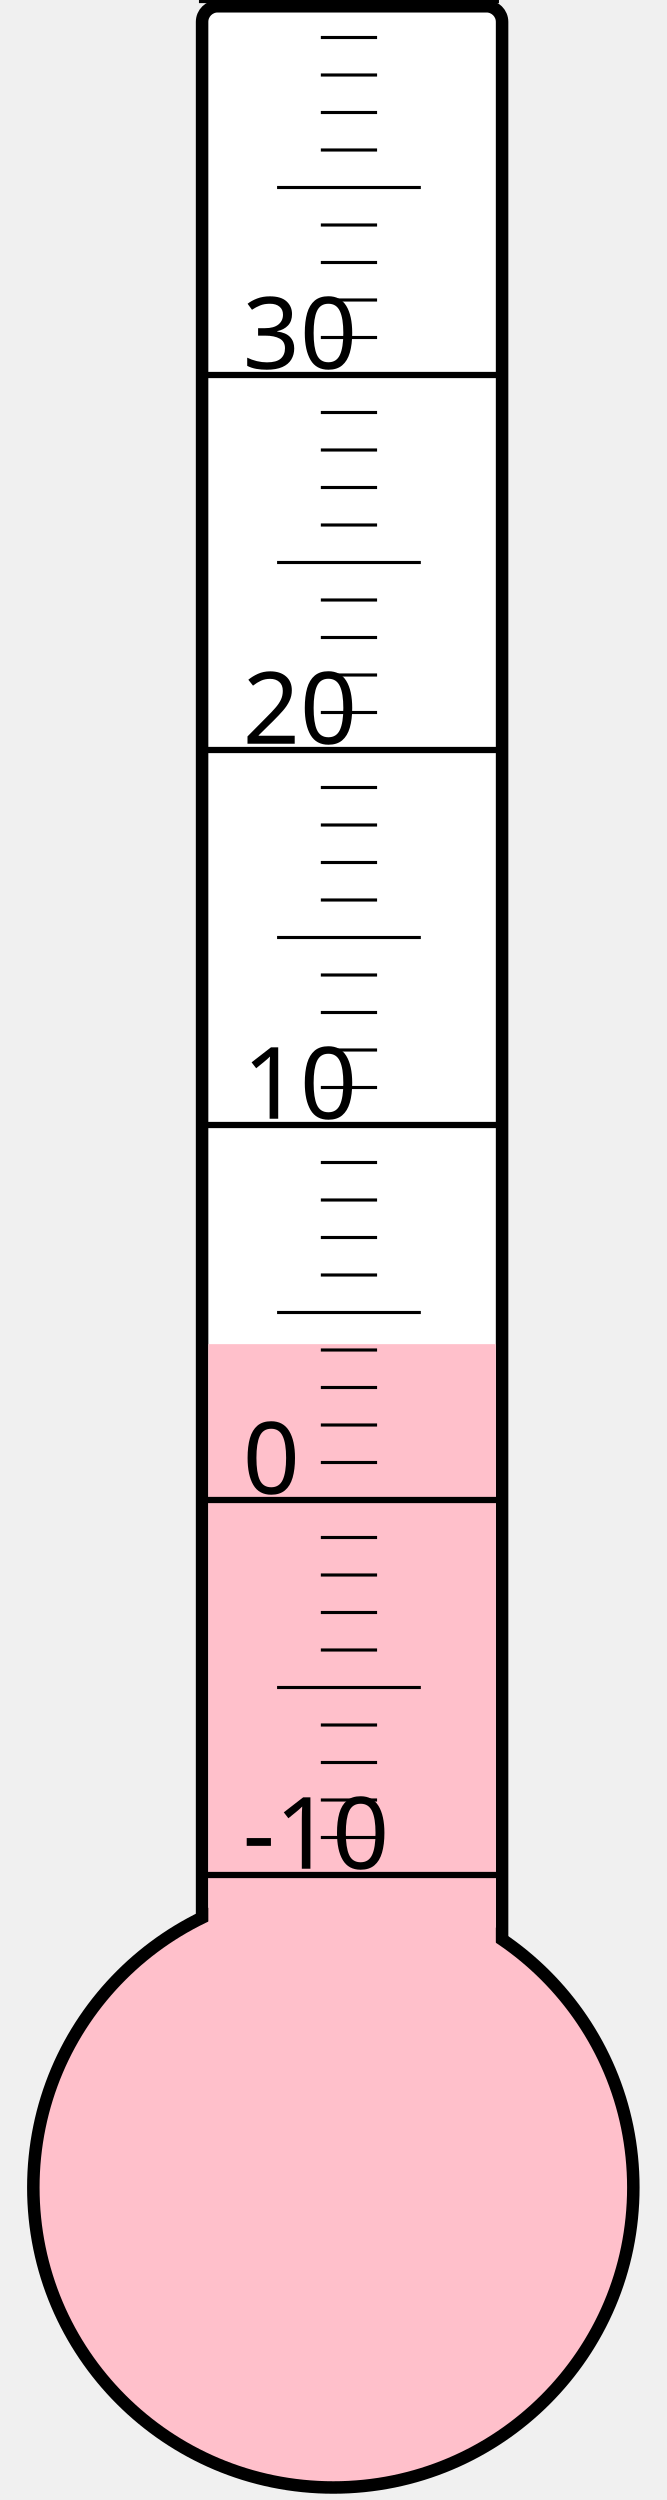
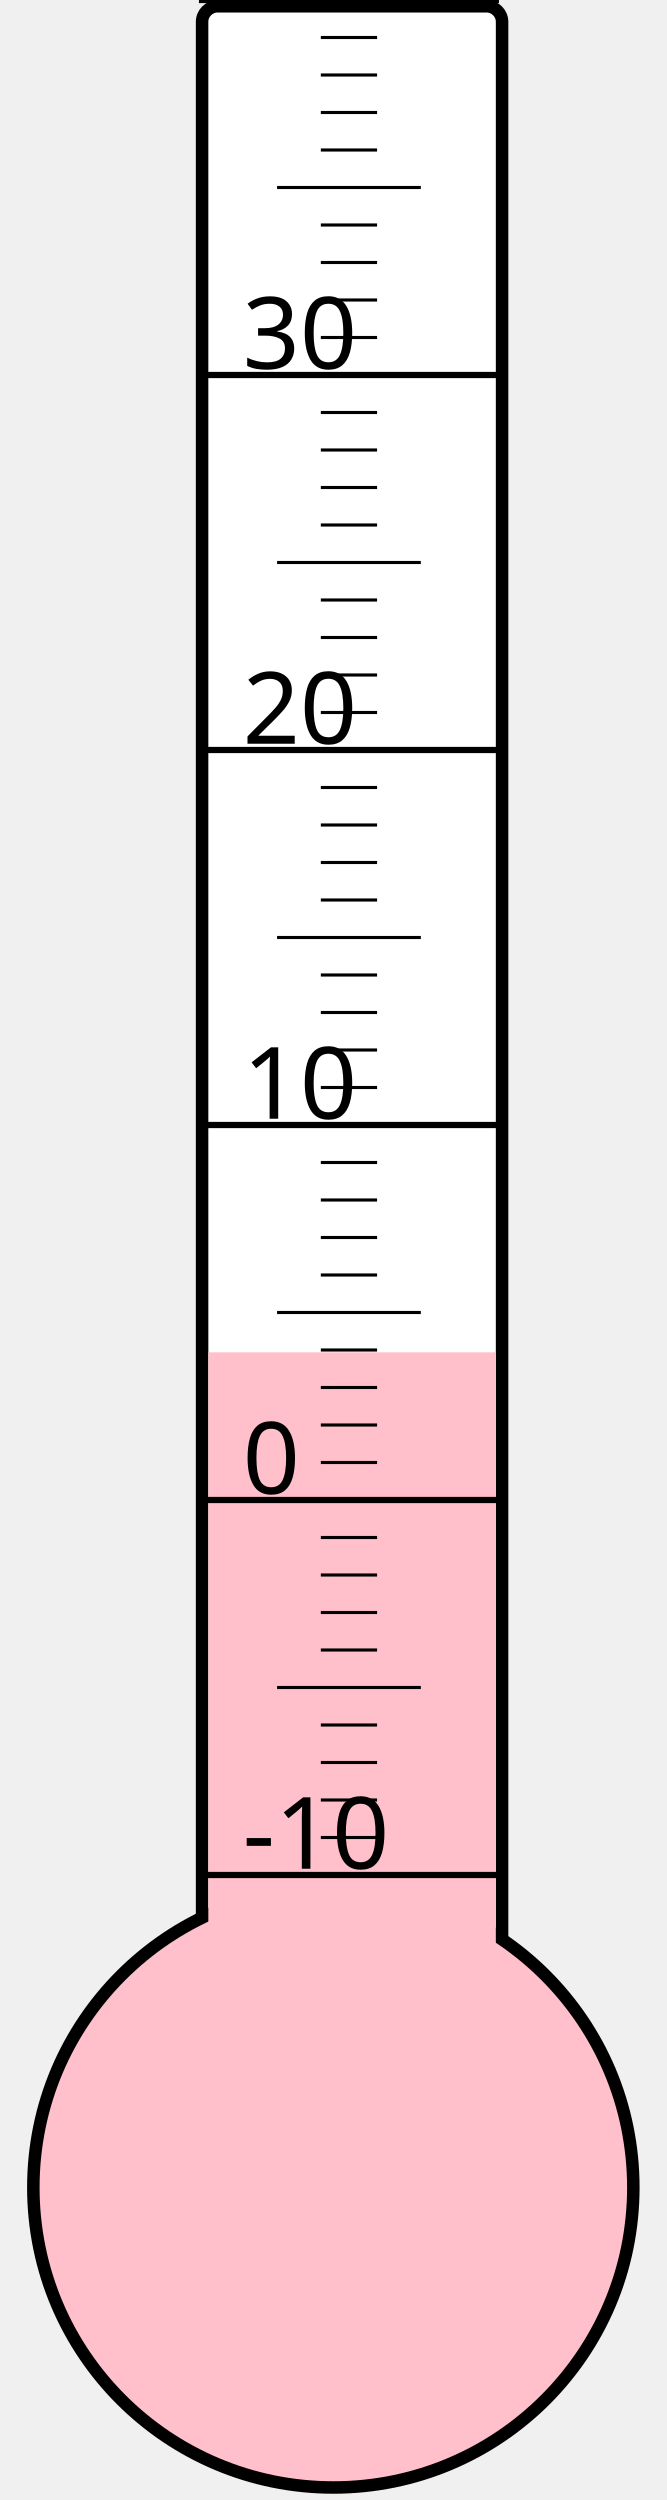
<svg xmlns="http://www.w3.org/2000/svg" width="40px" height="150px" viewBox="0 0 200 800">
  <rect width="200" height="800" x="0" y="0" style="fill: #ffffeb; fill-opacity: 0;" />
  <rect width="96" height="680" x="58" y="2" rx="5" ry="5" style="fill: white; fill-opacity: 1; stroke: black; stroke-width: 4;" />
  <circle cx="100" cy="700" r="96" style="fill: pink; stroke: black; stroke-width: 4;" />
-   <rect width="92" height="269.875" x="60" y="430.125" style="fill: pink; fill-opacity: 1; stroke-width: 0;" />
+   <rect width="92" height="267.25" x="60" y="432.75" style="fill: pink; fill-opacity: 1; stroke-width: 0;" />
  <text x="71" y="598" style="font-family: sans-serif; font-size: 24pt;">-10</text>
  <text x="71" y="478" style="font-family: sans-serif; font-size: 24pt;">0</text>
  <text x="71" y="358" style="font-family: sans-serif; font-size: 24pt;">10</text>
  <text x="71" y="238" style="font-family: sans-serif; font-size: 24pt;">20</text>
  <text x="71" y="118" style="font-family: sans-serif; font-size: 24pt;">30</text>
  <g style="stroke: black;">
    <line x1="57" y1="600" x2="153" y2="600" style="stroke-width: 2;" />
    <line x1="96" y1="588" x2="114" y2="588" style="stroke-width: 1;" />
    <line x1="96" y1="576" x2="114" y2="576" style="stroke-width: 1;" />
    <line x1="96" y1="564" x2="114" y2="564" style="stroke-width: 1;" />
    <line x1="96" y1="552" x2="114" y2="552" style="stroke-width: 1;" />
    <line x1="82" y1="540" x2="128" y2="540" style="stroke-width: 1;" />
    <line x1="96" y1="528" x2="114" y2="528" style="stroke-width: 1;" />
    <line x1="96" y1="516" x2="114" y2="516" style="stroke-width: 1;" />
    <line x1="96" y1="504" x2="114" y2="504" style="stroke-width: 1;" />
    <line x1="96" y1="492" x2="114" y2="492" style="stroke-width: 1;" />
    <line x1="57" y1="480" x2="153" y2="480" style="stroke-width: 2;" />
    <line x1="96" y1="468" x2="114" y2="468" style="stroke-width: 1;" />
    <line x1="96" y1="456" x2="114" y2="456" style="stroke-width: 1;" />
    <line x1="96" y1="444" x2="114" y2="444" style="stroke-width: 1;" />
    <line x1="96" y1="432" x2="114" y2="432" style="stroke-width: 1;" />
    <line x1="82" y1="420" x2="128" y2="420" style="stroke-width: 1;" />
    <line x1="96" y1="408" x2="114" y2="408" style="stroke-width: 1;" />
    <line x1="96" y1="396" x2="114" y2="396" style="stroke-width: 1;" />
    <line x1="96" y1="384" x2="114" y2="384" style="stroke-width: 1;" />
    <line x1="96" y1="372" x2="114" y2="372" style="stroke-width: 1;" />
    <line x1="57" y1="360" x2="153" y2="360" style="stroke-width: 2;" />
    <line x1="96" y1="348" x2="114" y2="348" style="stroke-width: 1;" />
    <line x1="96" y1="336" x2="114" y2="336" style="stroke-width: 1;" />
    <line x1="96" y1="324" x2="114" y2="324" style="stroke-width: 1;" />
    <line x1="96" y1="312" x2="114" y2="312" style="stroke-width: 1;" />
    <line x1="82" y1="300" x2="128" y2="300" style="stroke-width: 1;" />
    <line x1="96" y1="288" x2="114" y2="288" style="stroke-width: 1;" />
    <line x1="96" y1="276" x2="114" y2="276" style="stroke-width: 1;" />
    <line x1="96" y1="264" x2="114" y2="264" style="stroke-width: 1;" />
    <line x1="96" y1="252" x2="114" y2="252" style="stroke-width: 1;" />
    <line x1="57" y1="240" x2="153" y2="240" style="stroke-width: 2;" />
    <line x1="96" y1="228" x2="114" y2="228" style="stroke-width: 1;" />
    <line x1="96" y1="216" x2="114" y2="216" style="stroke-width: 1;" />
    <line x1="96" y1="204" x2="114" y2="204" style="stroke-width: 1;" />
    <line x1="96" y1="192" x2="114" y2="192" style="stroke-width: 1;" />
    <line x1="82" y1="180" x2="128" y2="180" style="stroke-width: 1;" />
    <line x1="96" y1="168" x2="114" y2="168" style="stroke-width: 1;" />
    <line x1="96" y1="156" x2="114" y2="156" style="stroke-width: 1;" />
    <line x1="96" y1="144" x2="114" y2="144" style="stroke-width: 1;" />
    <line x1="96" y1="132" x2="114" y2="132" style="stroke-width: 1;" />
    <line x1="57" y1="120" x2="153" y2="120" style="stroke-width: 2;" />
    <line x1="96" y1="108" x2="114" y2="108" style="stroke-width: 1;" />
    <line x1="96" y1="96" x2="114" y2="96" style="stroke-width: 1;" />
    <line x1="96" y1="84" x2="114" y2="84" style="stroke-width: 1;" />
    <line x1="96" y1="72" x2="114" y2="72" style="stroke-width: 1;" />
    <line x1="82" y1="60" x2="128" y2="60" style="stroke-width: 1;" />
    <line x1="96" y1="48" x2="114" y2="48" style="stroke-width: 1;" />
    <line x1="96" y1="36" x2="114" y2="36" style="stroke-width: 1;" />
    <line x1="96" y1="24" x2="114" y2="24" style="stroke-width: 1;" />
    <line x1="96" y1="12" x2="114" y2="12" style="stroke-width: 1;" />
    <line x1="57" y1="0" x2="153" y2="0" style="stroke-width: 2;" />
  </g>
</svg>
